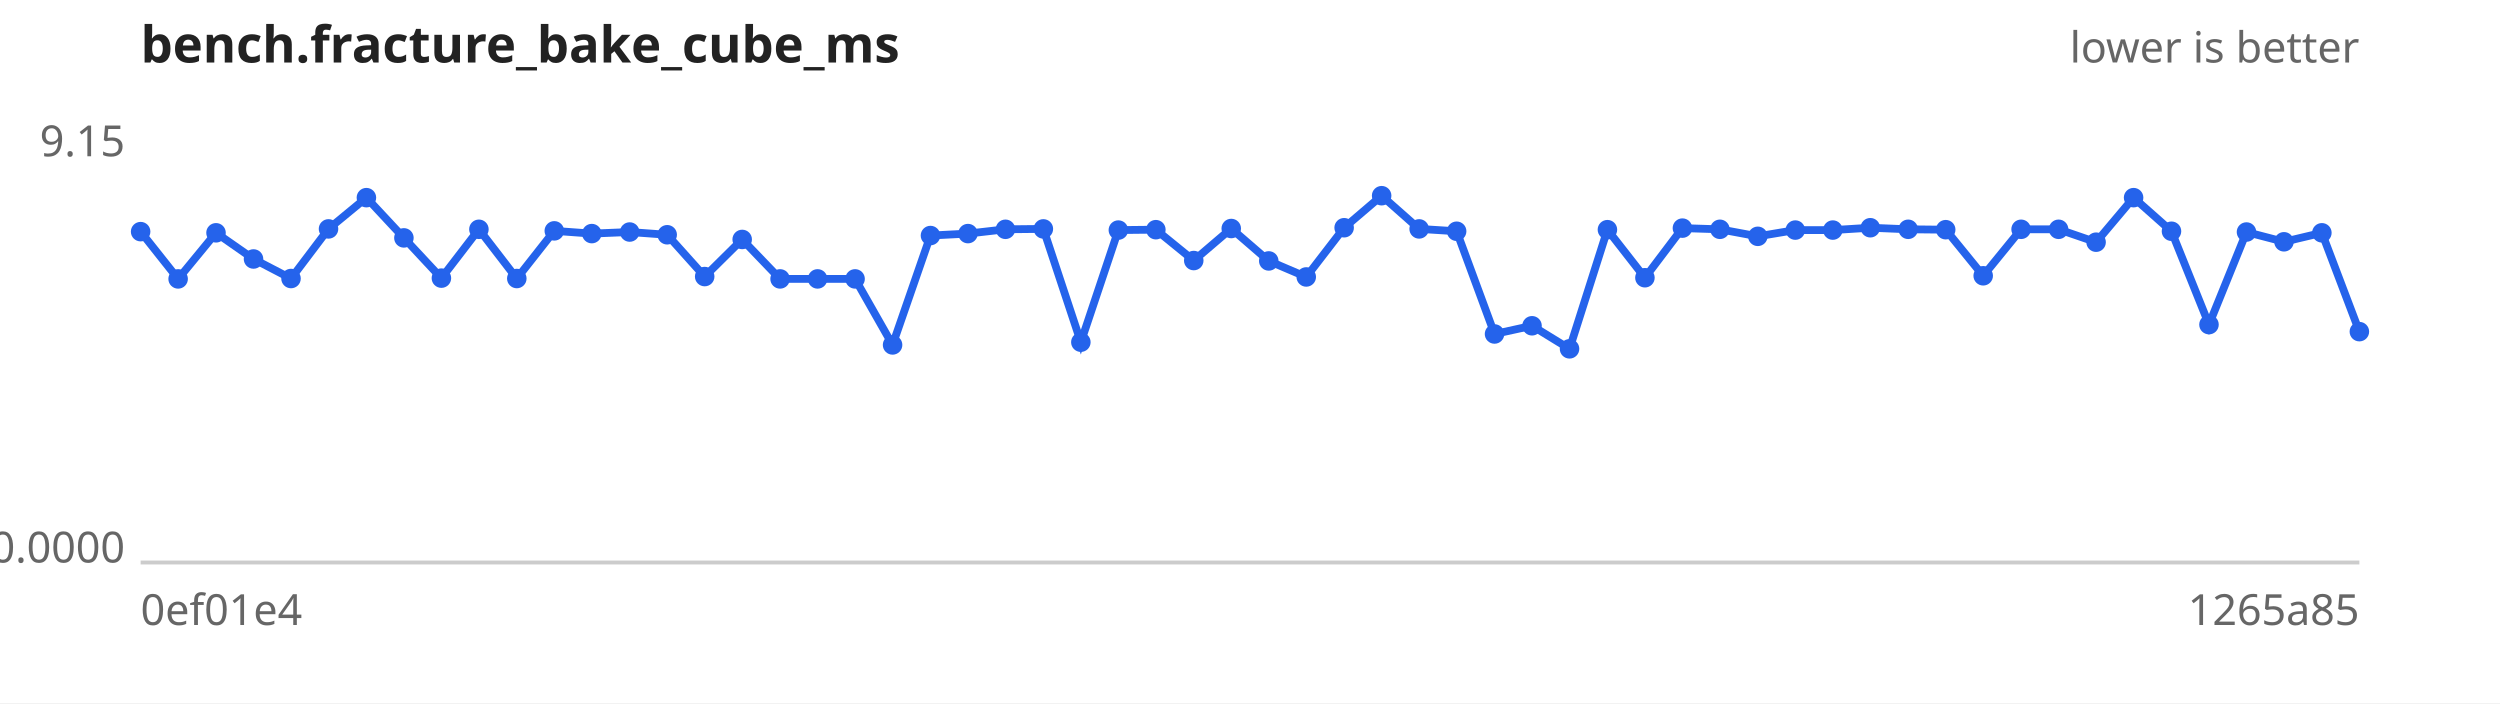
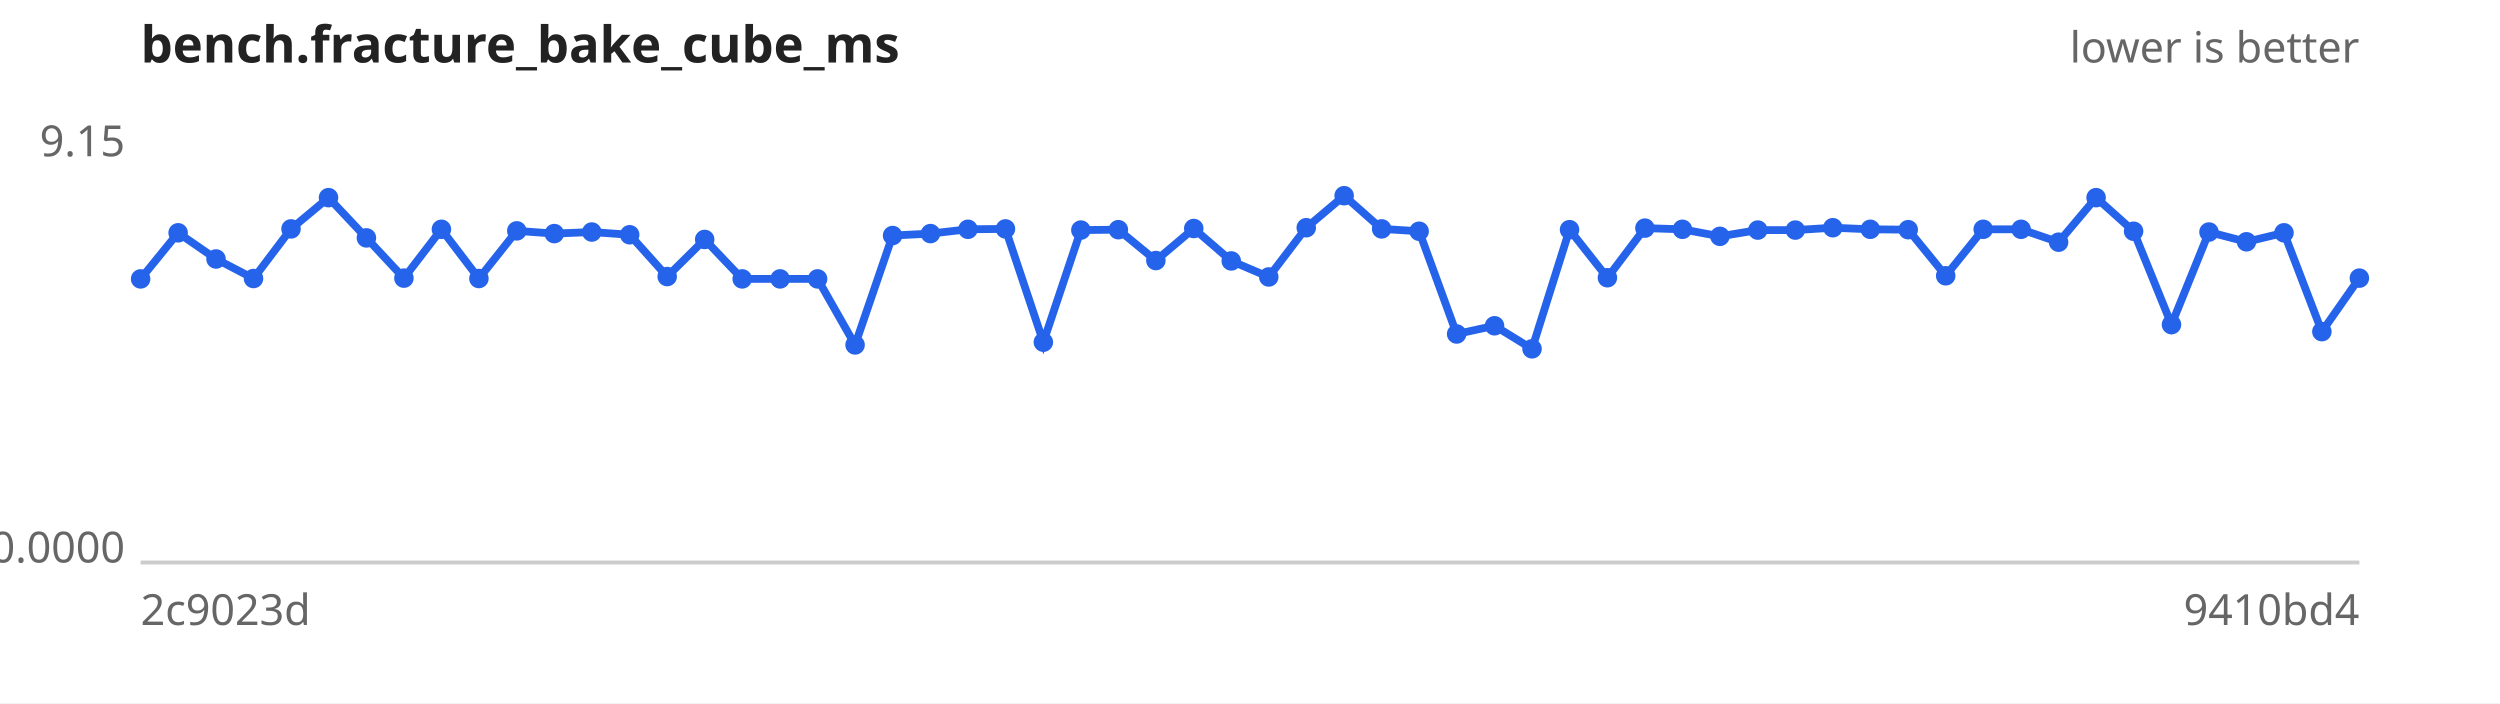
<svg xmlns="http://www.w3.org/2000/svg" width="640" height="180" viewBox="0 0 640 180" font-family="sans-serif" font-size="11">
  <rect width="640" height="180" fill="#ffffff" />
  <text x="36" y="16" font-size="13" font-weight="bold" fill="#222">bench.fracture_bake_cube_ms</text>
  <text x="604" y="16" text-anchor="end" fill="#666">lower is better</text>
  <line x1="36" y1="144" x2="604" y2="144" stroke="#ccc" />
  <text x="32" y="40.0" text-anchor="end" fill="#666">9.15</text>
  <text x="32" y="144.0" text-anchor="end" fill="#666">0.0000</text>
-   <text x="36" y="160" fill="#666">0ef01e4</text>
-   <text x="604" y="160" text-anchor="end" fill="#666">1265a85</text>
-   <path d="M36.0,59.3 L45.6,71.4 L55.3,59.6 L64.9,66.3 L74.5,71.3 L84.1,58.6 L93.8,50.6 L103.4,60.9 L113.0,71.2 L122.6,58.7 L132.3,71.3 L141.9,59.1 L151.5,59.8 L161.2,59.4 L170.8,60.1 L180.4,70.8 L190.0,61.3 L199.7,71.4 L209.3,71.4 L218.9,71.4 L228.5,88.3 L238.2,60.3 L247.8,59.8 L257.4,58.7 L267.1,58.6 L276.7,87.6 L286.3,58.9 L295.9,58.8 L305.6,66.7 L315.2,58.5 L324.8,66.8 L334.4,70.9 L344.1,58.3 L353.7,50.1 L363.3,58.6 L372.9,59.2 L382.6,85.5 L392.2,83.4 L401.8,89.3 L411.5,58.8 L421.1,71.1 L430.7,58.4 L440.3,58.7 L450.0,60.5 L459.6,58.9 L469.2,58.9 L478.8,58.3 L488.5,58.7 L498.1,58.8 L507.7,70.6 L517.4,58.7 L527.0,58.7 L536.6,62.0 L546.2,50.6 L555.9,59.2 L565.5,83.1 L575.1,59.4 L584.7,61.9 L594.4,59.6 L604.0,84.9" fill="none" stroke="#2563eb" stroke-width="2" />
+   <text x="36" y="160" fill="#666">2c9023d</text>
+   <text x="604" y="160" text-anchor="end" fill="#666">9410bd4</text>
+   <path d="M36.0,71.4 L45.6,59.6 L55.3,66.3 L64.9,71.3 L74.5,58.6 L84.1,50.6 L93.8,60.9 L103.4,71.2 L113.0,58.7 L122.6,71.3 L132.3,59.1 L141.9,59.8 L151.5,59.4 L161.2,60.1 L170.8,70.8 L180.4,61.3 L190.0,71.4 L199.7,71.4 L209.3,71.4 L218.9,88.3 L228.5,60.3 L238.2,59.8 L247.8,58.7 L257.4,58.6 L267.1,87.6 L276.7,58.9 L286.3,58.8 L295.9,66.7 L305.6,58.5 L315.2,66.8 L324.8,70.9 L334.4,58.3 L344.1,50.1 L353.7,58.6 L363.3,59.2 L372.9,85.5 L382.6,83.4 L392.2,89.3 L401.8,58.8 L411.5,71.1 L421.1,58.4 L430.7,58.7 L440.3,60.5 L450.0,58.9 L459.6,58.9 L469.2,58.3 L478.8,58.7 L488.5,58.8 L498.1,70.6 L507.7,58.7 L517.4,58.7 L527.0,62.0 L536.6,50.6 L546.2,59.2 L555.9,83.1 L565.5,59.4 L575.1,61.9 L584.7,59.6 L594.4,84.9 L604.0,71.2" fill="none" stroke="#2563eb" stroke-width="2" />
  <g fill="#2563eb">
-     <circle cx="36.0" cy="59.3" r="2.5" />
-     <circle cx="45.6" cy="71.4" r="2.5" />
-     <circle cx="55.3" cy="59.6" r="2.5" />
-     <circle cx="64.9" cy="66.3" r="2.5" />
-     <circle cx="74.5" cy="71.3" r="2.5" />
-     <circle cx="84.1" cy="58.6" r="2.5" />
-     <circle cx="93.8" cy="50.6" r="2.5" />
-     <circle cx="103.4" cy="60.9" r="2.5" />
-     <circle cx="113.0" cy="71.2" r="2.5" />
-     <circle cx="122.6" cy="58.7" r="2.5" />
-     <circle cx="132.3" cy="71.3" r="2.5" />
-     <circle cx="141.9" cy="59.1" r="2.5" />
-     <circle cx="151.5" cy="59.8" r="2.5" />
-     <circle cx="161.2" cy="59.4" r="2.5" />
-     <circle cx="170.8" cy="60.1" r="2.5" />
-     <circle cx="180.4" cy="70.8" r="2.5" />
-     <circle cx="190.0" cy="61.3" r="2.5" />
+     <circle cx="36.0" cy="71.4" r="2.5" />
+     <circle cx="45.6" cy="59.6" r="2.5" />
+     <circle cx="55.3" cy="66.3" r="2.5" />
+     <circle cx="64.9" cy="71.3" r="2.5" />
+     <circle cx="74.5" cy="58.6" r="2.5" />
+     <circle cx="84.1" cy="50.6" r="2.5" />
+     <circle cx="93.8" cy="60.9" r="2.5" />
+     <circle cx="103.4" cy="71.2" r="2.5" />
+     <circle cx="113.0" cy="58.7" r="2.5" />
+     <circle cx="122.6" cy="71.3" r="2.5" />
+     <circle cx="132.3" cy="59.1" r="2.5" />
+     <circle cx="141.9" cy="59.8" r="2.5" />
+     <circle cx="151.5" cy="59.4" r="2.5" />
+     <circle cx="161.2" cy="60.1" r="2.5" />
+     <circle cx="170.8" cy="70.8" r="2.5" />
+     <circle cx="180.4" cy="61.3" r="2.5" />
+     <circle cx="190.0" cy="71.4" r="2.5" />
    <circle cx="199.7" cy="71.4" r="2.5" />
    <circle cx="209.3" cy="71.4" r="2.5" />
-     <circle cx="218.9" cy="71.4" r="2.5" />
-     <circle cx="228.5" cy="88.3" r="2.5" />
-     <circle cx="238.2" cy="60.3" r="2.5" />
-     <circle cx="247.8" cy="59.8" r="2.5" />
-     <circle cx="257.4" cy="58.7" r="2.5" />
-     <circle cx="267.1" cy="58.6" r="2.5" />
-     <circle cx="276.7" cy="87.6" r="2.5" />
-     <circle cx="286.3" cy="58.9" r="2.5" />
-     <circle cx="295.9" cy="58.8" r="2.5" />
-     <circle cx="305.6" cy="66.7" r="2.5" />
-     <circle cx="315.2" cy="58.5" r="2.5" />
-     <circle cx="324.8" cy="66.8" r="2.5" />
-     <circle cx="334.4" cy="70.9" r="2.5" />
-     <circle cx="344.1" cy="58.3" r="2.5" />
-     <circle cx="353.7" cy="50.1" r="2.5" />
-     <circle cx="363.3" cy="58.6" r="2.5" />
-     <circle cx="372.9" cy="59.2" r="2.5" />
-     <circle cx="382.6" cy="85.5" r="2.5" />
-     <circle cx="392.2" cy="83.4" r="2.5" />
-     <circle cx="401.8" cy="89.3" r="2.5" />
-     <circle cx="411.5" cy="58.8" r="2.5" />
-     <circle cx="421.1" cy="71.1" r="2.5" />
-     <circle cx="430.7" cy="58.4" r="2.5" />
-     <circle cx="440.3" cy="58.7" r="2.5" />
-     <circle cx="450.0" cy="60.5" r="2.5" />
+     <circle cx="218.9" cy="88.3" r="2.5" />
+     <circle cx="228.5" cy="60.3" r="2.5" />
+     <circle cx="238.2" cy="59.8" r="2.5" />
+     <circle cx="247.8" cy="58.7" r="2.5" />
+     <circle cx="257.4" cy="58.6" r="2.5" />
+     <circle cx="267.1" cy="87.6" r="2.5" />
+     <circle cx="276.7" cy="58.9" r="2.5" />
+     <circle cx="286.3" cy="58.8" r="2.5" />
+     <circle cx="295.9" cy="66.7" r="2.5" />
+     <circle cx="305.6" cy="58.5" r="2.5" />
+     <circle cx="315.2" cy="66.8" r="2.5" />
+     <circle cx="324.8" cy="70.9" r="2.5" />
+     <circle cx="334.4" cy="58.3" r="2.5" />
+     <circle cx="344.1" cy="50.1" r="2.5" />
+     <circle cx="353.7" cy="58.6" r="2.5" />
+     <circle cx="363.3" cy="59.2" r="2.5" />
+     <circle cx="372.9" cy="85.5" r="2.5" />
+     <circle cx="382.6" cy="83.4" r="2.5" />
+     <circle cx="392.2" cy="89.3" r="2.5" />
+     <circle cx="401.8" cy="58.8" r="2.5" />
+     <circle cx="411.5" cy="71.1" r="2.5" />
+     <circle cx="421.1" cy="58.4" r="2.5" />
+     <circle cx="430.7" cy="58.7" r="2.5" />
+     <circle cx="440.3" cy="60.5" r="2.5" />
+     <circle cx="450.0" cy="58.9" r="2.5" />
    <circle cx="459.6" cy="58.9" r="2.5" />
-     <circle cx="469.2" cy="58.9" r="2.5" />
-     <circle cx="478.8" cy="58.3" r="2.5" />
-     <circle cx="488.5" cy="58.7" r="2.5" />
-     <circle cx="498.1" cy="58.8" r="2.5" />
-     <circle cx="507.7" cy="70.6" r="2.5" />
+     <circle cx="469.2" cy="58.3" r="2.5" />
+     <circle cx="478.8" cy="58.7" r="2.5" />
+     <circle cx="488.5" cy="58.8" r="2.5" />
+     <circle cx="498.1" cy="70.6" r="2.5" />
+     <circle cx="507.7" cy="58.7" r="2.5" />
    <circle cx="517.4" cy="58.7" r="2.5" />
-     <circle cx="527.0" cy="58.7" r="2.5" />
-     <circle cx="536.6" cy="62.0" r="2.5" />
-     <circle cx="546.2" cy="50.6" r="2.5" />
-     <circle cx="555.9" cy="59.2" r="2.5" />
-     <circle cx="565.5" cy="83.1" r="2.5" />
-     <circle cx="575.1" cy="59.4" r="2.5" />
-     <circle cx="584.7" cy="61.9" r="2.5" />
-     <circle cx="594.4" cy="59.6" r="2.5" />
-     <circle cx="604.0" cy="84.9" r="2.5" />
+     <circle cx="527.0" cy="62.0" r="2.5" />
+     <circle cx="536.6" cy="50.6" r="2.5" />
+     <circle cx="546.2" cy="59.2" r="2.5" />
+     <circle cx="555.9" cy="83.1" r="2.5" />
+     <circle cx="565.5" cy="59.4" r="2.5" />
+     <circle cx="575.1" cy="61.9" r="2.5" />
+     <circle cx="584.7" cy="59.6" r="2.5" />
+     <circle cx="594.4" cy="84.9" r="2.5" />
+     <circle cx="604.0" cy="71.2" r="2.5" />
  </g>
</svg>
